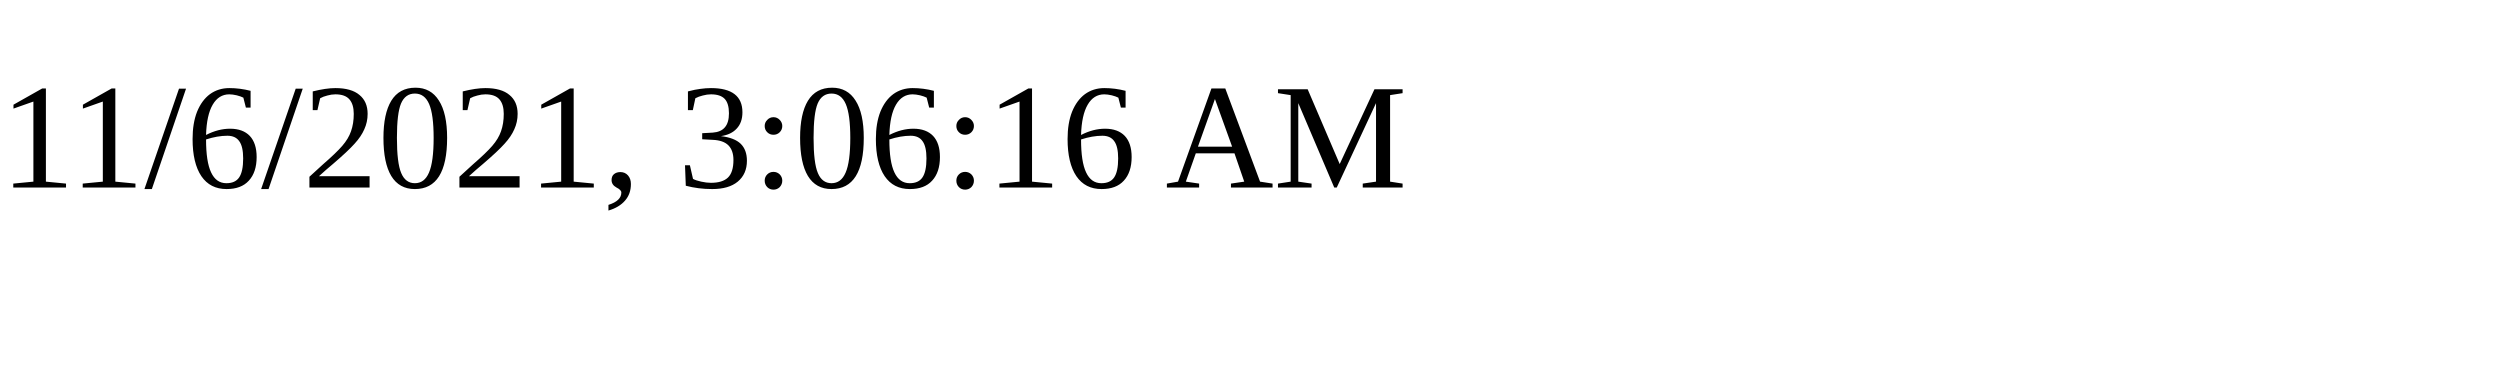
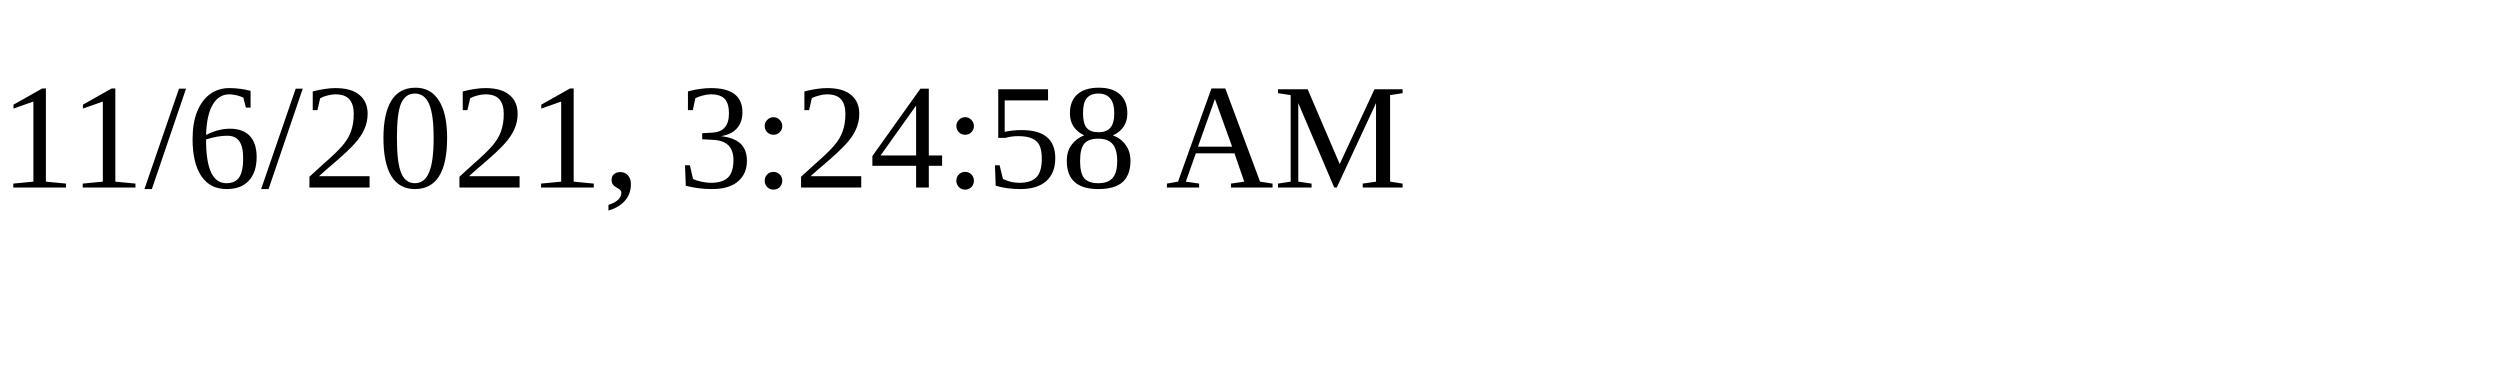
<svg xmlns="http://www.w3.org/2000/svg" height="30" width="200">
-   <text x="0" y="15">11/6/2021, 3:06:16 AM</text>
+   <text x="0" y="15">11/6/2021, 3:24:58 AM</text>
</svg>
